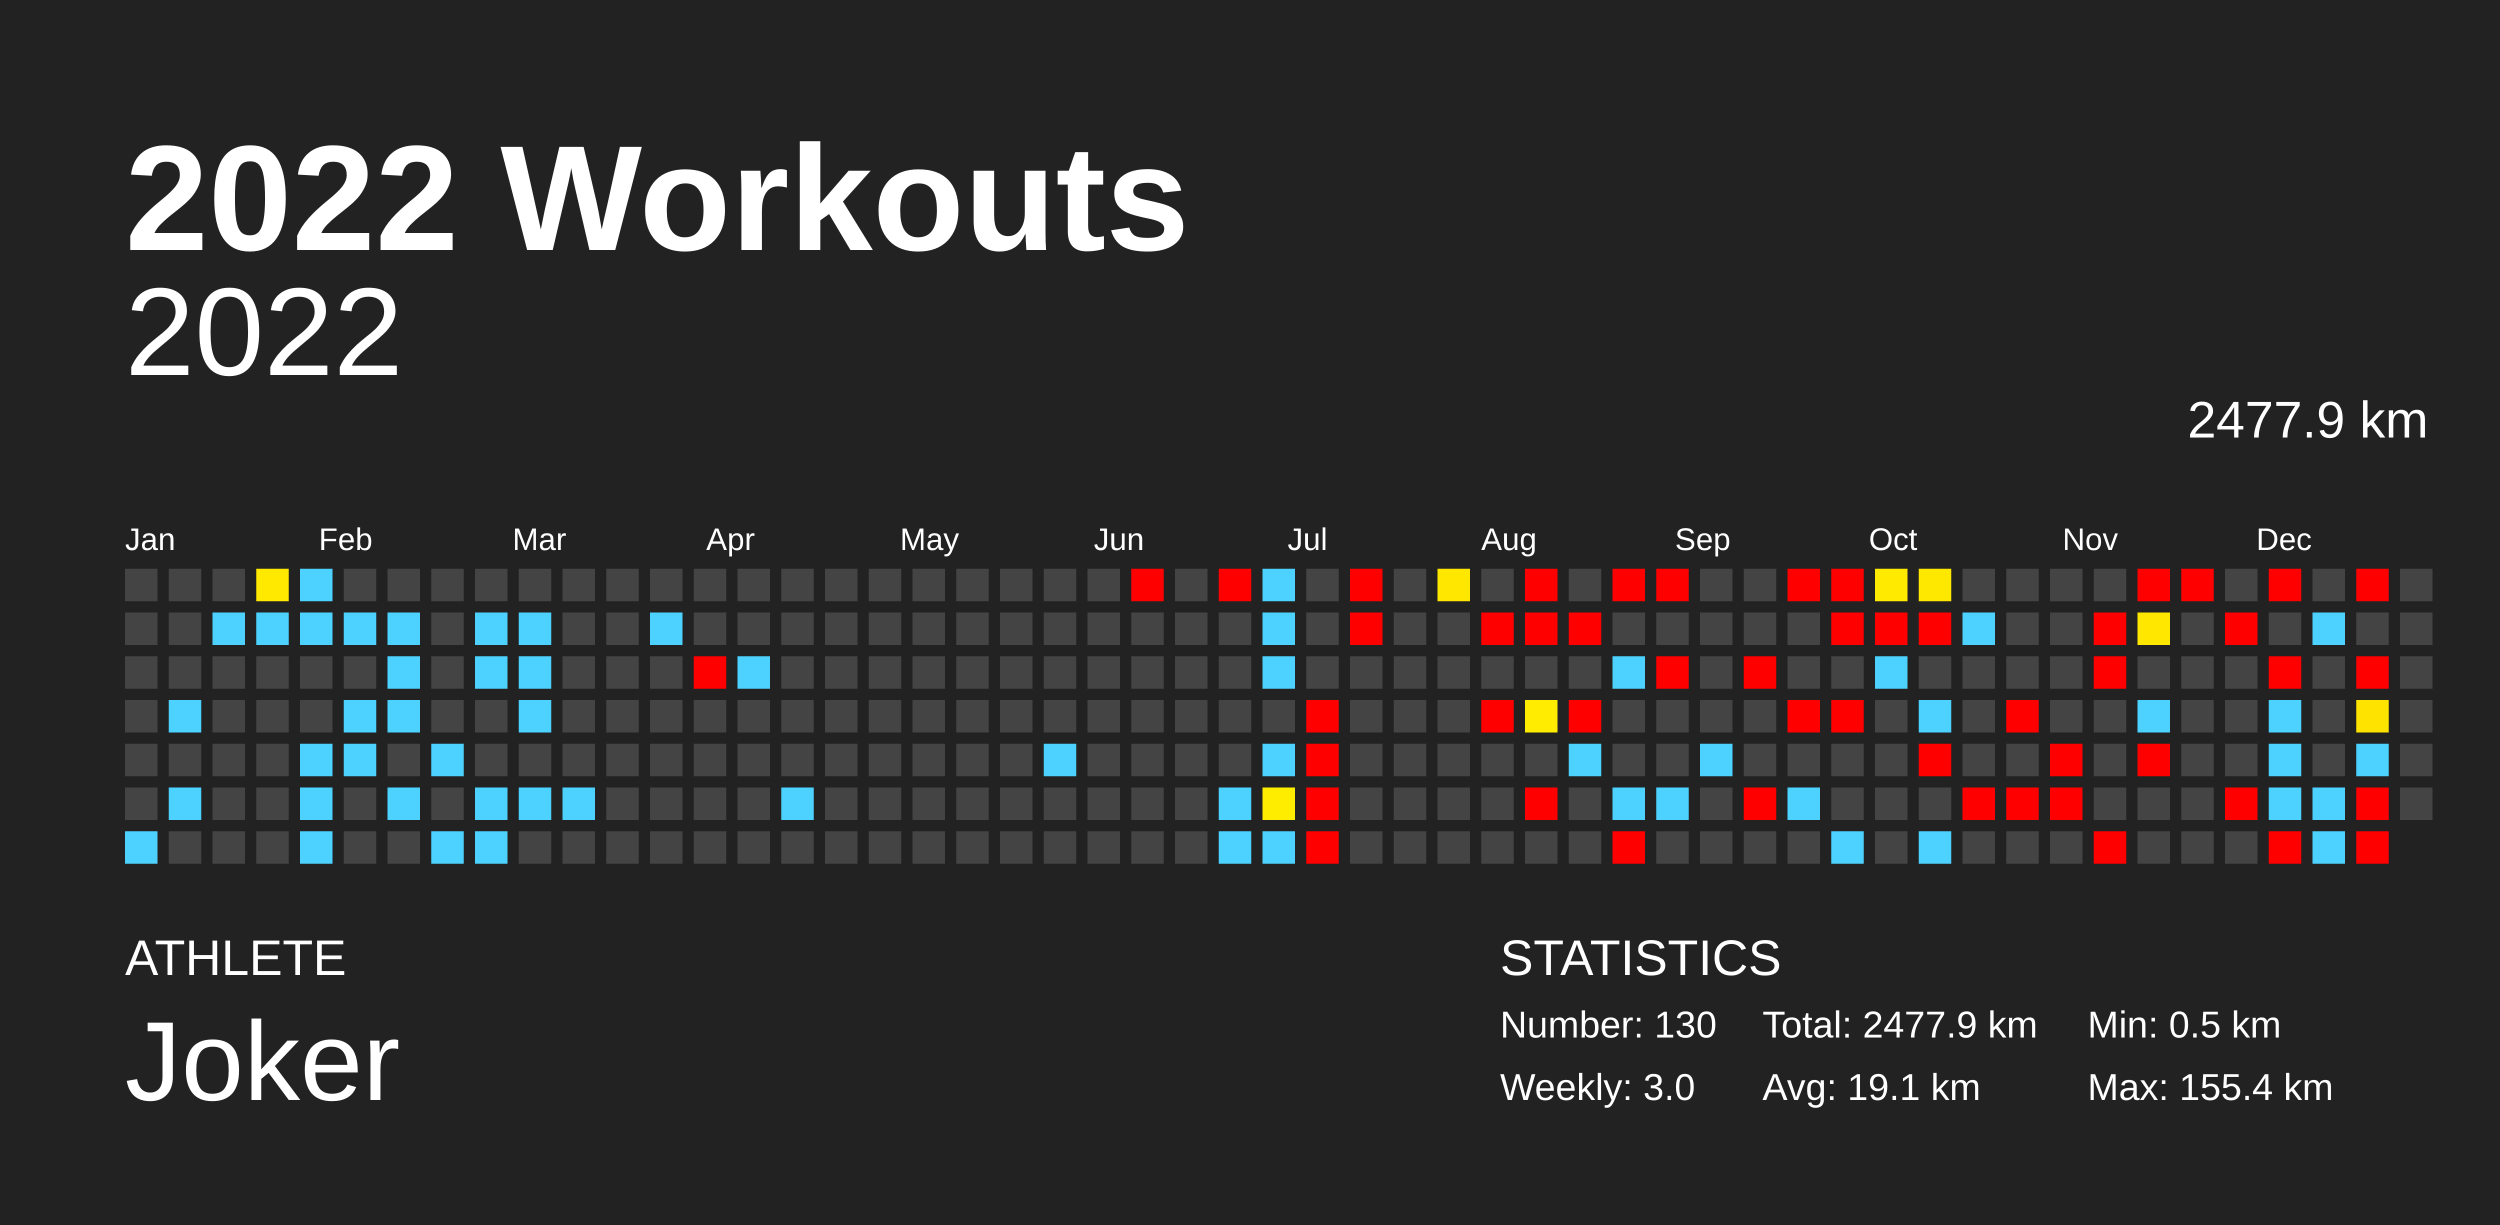
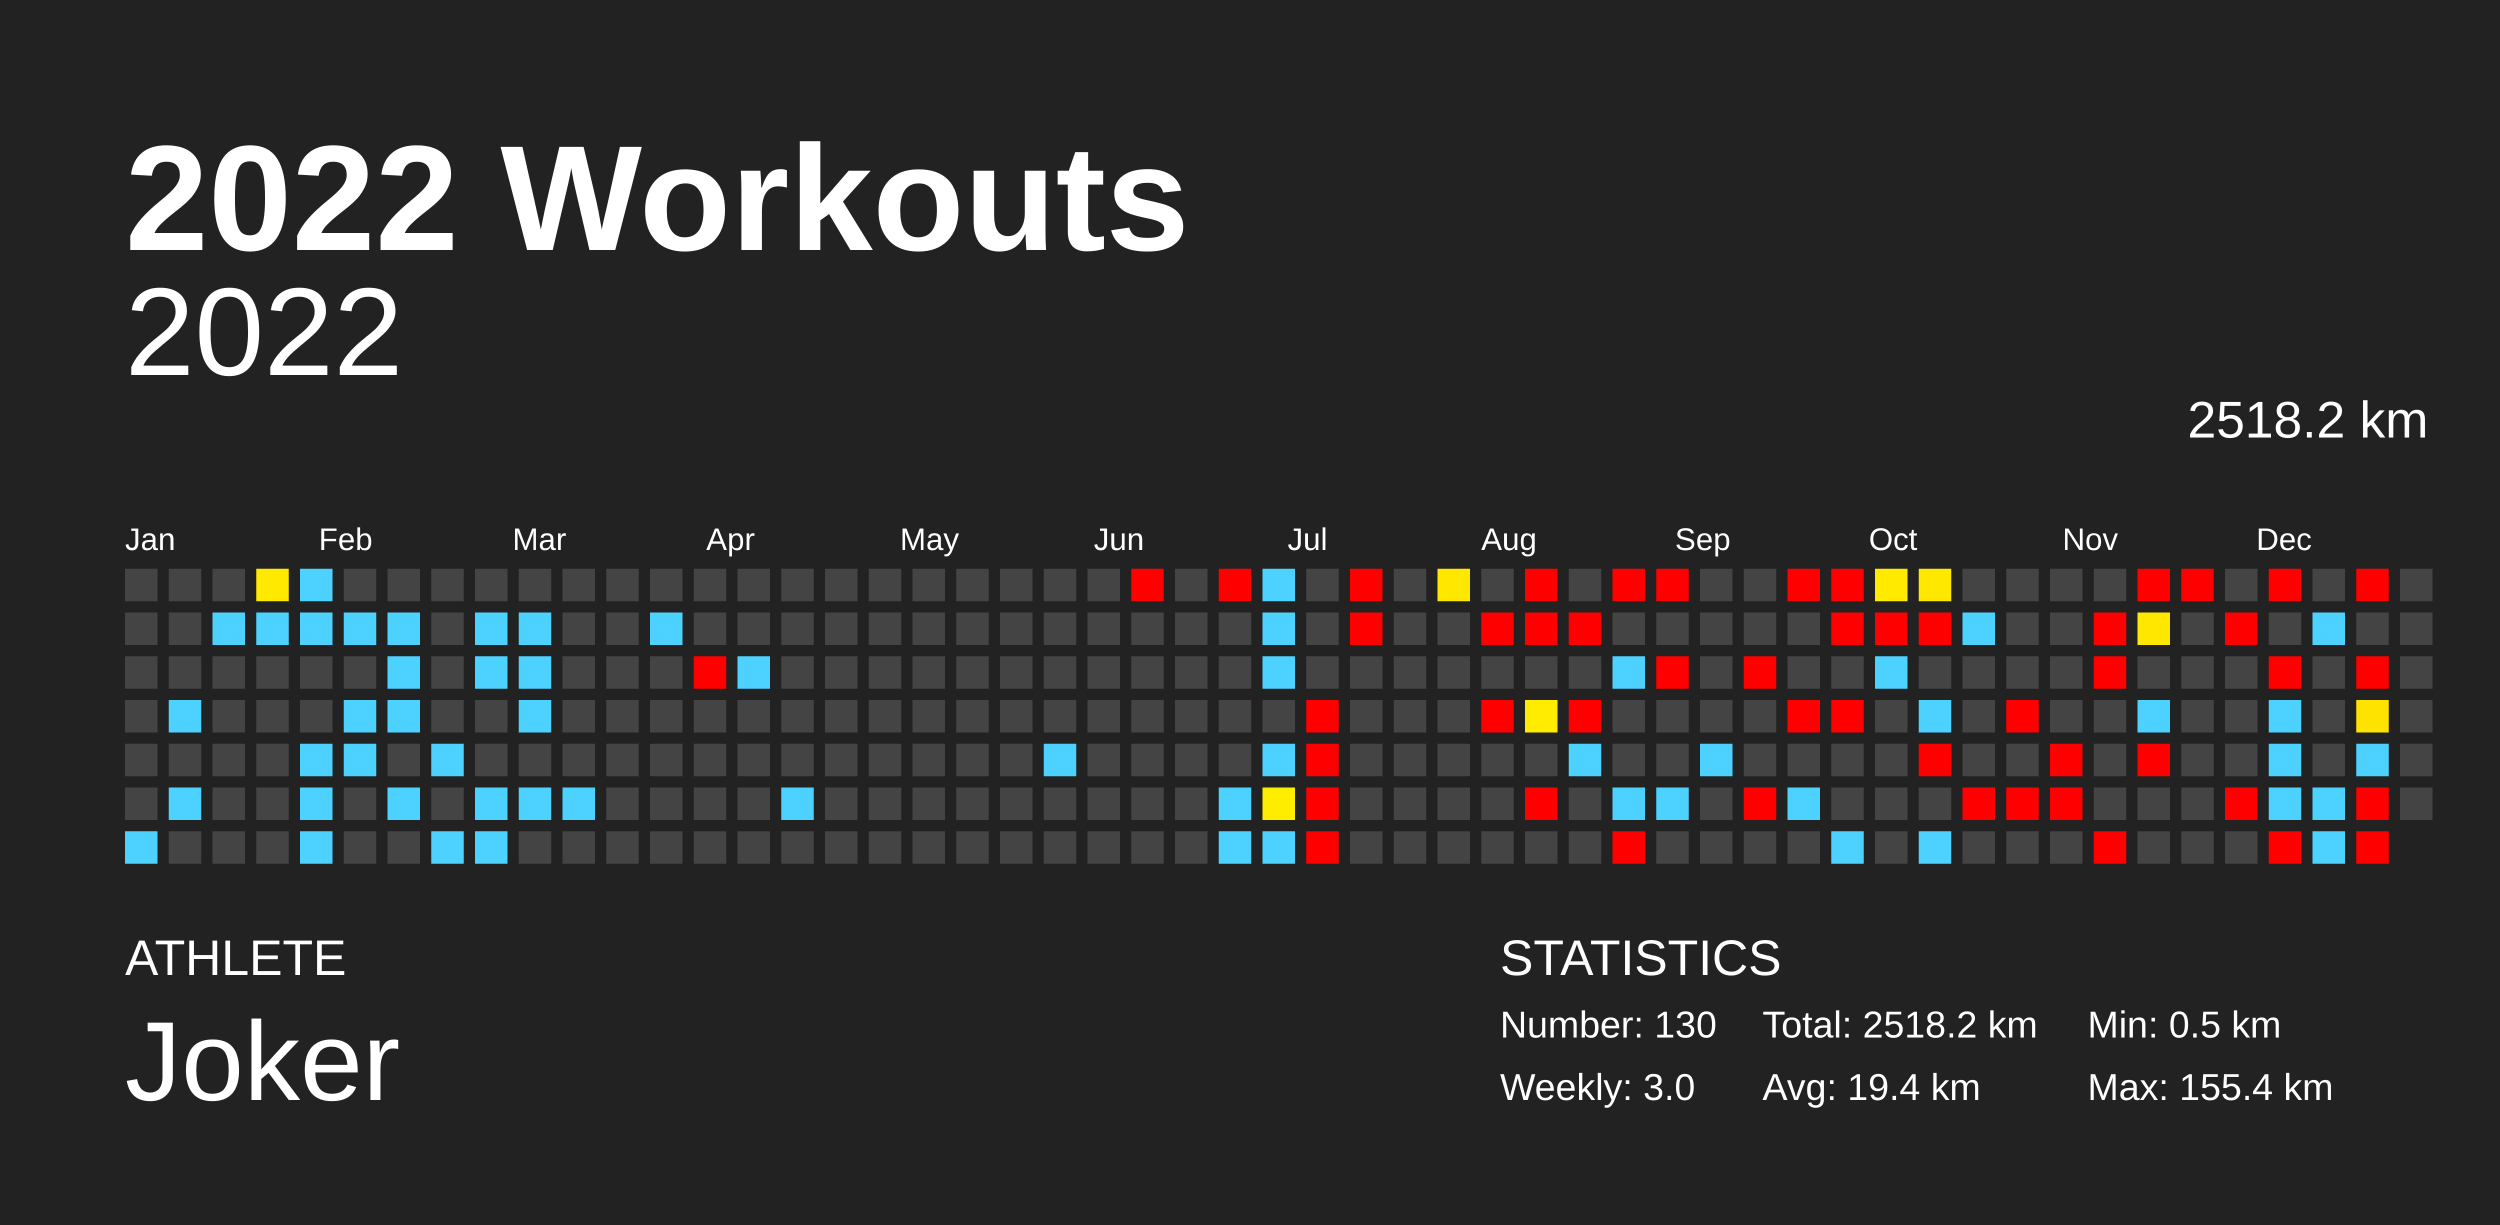
<svg xmlns="http://www.w3.org/2000/svg" baseProfile="full" height="98mm" version="1.1" viewBox="0,0,200,98" width="200mm">
  <defs />
  <rect fill="#222222" height="98" width="200" x="0" y="0" />
  <text fill="#FFFFFF" style="font-size:12px; font-family:Arial; font-weight:bold;" x="10" y="20">2022 Workouts</text>
  <text fill="#FFFFFF" style="font-size:4px; font-family:Arial" x="10" y="78">ATHLETE</text>
  <text fill="#FFFFFF" style="font-size:9px; font-family:Arial" x="10" y="88">Joker</text>
  <text fill="#FFFFFF" style="font-size:4px; font-family:Arial" x="120" y="78">STATISTICS</text>
  <text fill="#FFFFFF" style="font-size:3px; font-family:Arial" x="120" y="83">Number: 130</text>
  <text fill="#FFFFFF" style="font-size:3px; font-family:Arial" x="120" y="88">Weekly: 3.0</text>
-   <text fill="#FFFFFF" style="font-size:3px; font-family:Arial" x="141" y="83">Total: 2477.9 km</text>
-   <text fill="#FFFFFF" style="font-size:3px; font-family:Arial" x="141" y="88">Avg: 19.1 km</text>
+   <text fill="#FFFFFF" style="font-size:3px; font-family:Arial" x="141" y="83">Total: 2518.2 km</text>
+   <text fill="#FFFFFF" style="font-size:3px; font-family:Arial" x="141" y="88">Avg: 19.4 km</text>
  <text fill="#FFFFFF" style="font-size:3px; font-family:Arial" x="167" y="83">Min: 0.5 km</text>
  <text fill="#FFFFFF" style="font-size:3px; font-family:Arial" x="167" y="88">Max: 155.4 km</text>
  <text alignment-baseline="hanging" fill="#FFFFFF" style="font-size:10.0px; font-family:Arial;" x="10" y="30">2022</text>
-   <text alignment-baseline="hanging" fill="#FFFFFF" style="font-size:4.125px; font-family:Arial;" x="175" y="35">2477.9 km</text>
+   <text alignment-baseline="hanging" fill="#FFFFFF" style="font-size:4.125px; font-family:Arial;" x="175" y="35">2518.2 km</text>
  <text fill="#FFFFFF" style="font-size:2.5px; font-family:Arial" x="10.0" y="44">Jan</text>
  <text fill="#FFFFFF" style="font-size:2.5px; font-family:Arial" x="25.5" y="44">Feb</text>
  <text fill="#FFFFFF" style="font-size:2.5px; font-family:Arial" x="41.0" y="44">Mar</text>
  <text fill="#FFFFFF" style="font-size:2.5px; font-family:Arial" x="56.5" y="44">Apr</text>
  <text fill="#FFFFFF" style="font-size:2.5px; font-family:Arial" x="72.0" y="44">May</text>
  <text fill="#FFFFFF" style="font-size:2.5px; font-family:Arial" x="87.5" y="44">Jun</text>
  <text fill="#FFFFFF" style="font-size:2.5px; font-family:Arial" x="103.0" y="44">Jul</text>
  <text fill="#FFFFFF" style="font-size:2.5px; font-family:Arial" x="118.5" y="44">Aug</text>
  <text fill="#FFFFFF" style="font-size:2.5px; font-family:Arial" x="134.0" y="44">Sep</text>
  <text fill="#FFFFFF" style="font-size:2.5px; font-family:Arial" x="149.5" y="44">Oct</text>
  <text fill="#FFFFFF" style="font-size:2.5px; font-family:Arial" x="165.0" y="44">Nov</text>
  <text fill="#FFFFFF" style="font-size:2.5px; font-family:Arial" x="180.5" y="44">Dec</text>
  <rect fill="#444444" height="2.6" width="2.6" x="10.0" y="45.5" />
  <rect fill="#444444" height="2.6" width="2.6" x="10.0" y="49.0" />
  <rect fill="#444444" height="2.6" width="2.6" x="10.0" y="52.5" />
  <rect fill="#444444" height="2.6" width="2.6" x="10.0" y="56.0" />
  <rect fill="#444444" height="2.6" width="2.6" x="10.0" y="59.5" />
  <rect fill="#444444" height="2.6" width="2.6" x="10.0" y="63.0" />
  <rect fill="#4dd2ff" height="2.6" width="2.6" x="10.0" y="66.5" />
  <rect fill="#444444" height="2.6" width="2.6" x="13.5" y="45.5" />
  <rect fill="#444444" height="2.6" width="2.6" x="13.5" y="49.0" />
  <rect fill="#444444" height="2.6" width="2.6" x="13.5" y="52.5" />
  <rect fill="#4dd2ff" height="2.6" width="2.6" x="13.5" y="56.0" />
  <rect fill="#444444" height="2.6" width="2.6" x="13.5" y="59.5" />
  <rect fill="#4dd2ff" height="2.6" width="2.6" x="13.5" y="63.0" />
  <rect fill="#444444" height="2.6" width="2.6" x="13.5" y="66.5" />
  <rect fill="#444444" height="2.6" width="2.6" x="17.0" y="45.5" />
  <rect fill="#4dd2ff" height="2.6" width="2.6" x="17.0" y="49.0" />
  <rect fill="#444444" height="2.6" width="2.6" x="17.0" y="52.5" />
  <rect fill="#444444" height="2.6" width="2.6" x="17.0" y="56.0" />
  <rect fill="#444444" height="2.6" width="2.6" x="17.0" y="59.5" />
  <rect fill="#444444" height="2.6" width="2.6" x="17.0" y="63.0" />
  <rect fill="#444444" height="2.6" width="2.6" x="17.0" y="66.5" />
  <rect fill="#ffe900" height="2.6" width="2.6" x="20.5" y="45.5" />
  <rect fill="#4dd2ff" height="2.6" width="2.6" x="20.5" y="49.0" />
  <rect fill="#444444" height="2.6" width="2.6" x="20.5" y="52.5" />
  <rect fill="#444444" height="2.6" width="2.6" x="20.5" y="56.0" />
  <rect fill="#444444" height="2.6" width="2.6" x="20.5" y="59.5" />
  <rect fill="#444444" height="2.6" width="2.6" x="20.5" y="63.0" />
  <rect fill="#444444" height="2.6" width="2.6" x="20.5" y="66.5" />
  <rect fill="#4dd2ff" height="2.6" width="2.6" x="24.0" y="45.5" />
  <rect fill="#4dd2ff" height="2.6" width="2.6" x="24.0" y="49.0" />
  <rect fill="#444444" height="2.6" width="2.6" x="24.0" y="52.5" />
  <rect fill="#444444" height="2.6" width="2.6" x="24.0" y="56.0" />
  <rect fill="#4dd2ff" height="2.6" width="2.6" x="24.0" y="59.5" />
  <rect fill="#4dd2ff" height="2.6" width="2.6" x="24.0" y="63.0" />
  <rect fill="#4dd2ff" height="2.6" width="2.6" x="24.0" y="66.5" />
  <rect fill="#444444" height="2.6" width="2.6" x="27.5" y="45.5" />
  <rect fill="#4dd2ff" height="2.6" width="2.6" x="27.5" y="49.0" />
  <rect fill="#444444" height="2.6" width="2.6" x="27.5" y="52.5" />
  <rect fill="#4dd2ff" height="2.6" width="2.6" x="27.5" y="56.0" />
  <rect fill="#4dd2ff" height="2.6" width="2.6" x="27.5" y="59.5" />
  <rect fill="#444444" height="2.6" width="2.6" x="27.5" y="63.0" />
  <rect fill="#444444" height="2.6" width="2.6" x="27.5" y="66.5" />
  <rect fill="#444444" height="2.6" width="2.6" x="31.0" y="45.5" />
  <rect fill="#4dd2ff" height="2.6" width="2.6" x="31.0" y="49.0" />
  <rect fill="#4dd2ff" height="2.6" width="2.6" x="31.0" y="52.5" />
  <rect fill="#4dd2ff" height="2.6" width="2.6" x="31.0" y="56.0" />
  <rect fill="#444444" height="2.6" width="2.6" x="31.0" y="59.5" />
  <rect fill="#4dd2ff" height="2.6" width="2.6" x="31.0" y="63.0" />
  <rect fill="#444444" height="2.6" width="2.6" x="31.0" y="66.5" />
  <rect fill="#444444" height="2.6" width="2.6" x="34.5" y="45.5" />
  <rect fill="#444444" height="2.6" width="2.6" x="34.5" y="49.0" />
  <rect fill="#444444" height="2.6" width="2.6" x="34.5" y="52.5" />
  <rect fill="#444444" height="2.6" width="2.6" x="34.5" y="56.0" />
  <rect fill="#4dd2ff" height="2.6" width="2.6" x="34.5" y="59.5" />
  <rect fill="#444444" height="2.6" width="2.6" x="34.5" y="63.0" />
  <rect fill="#4dd2ff" height="2.6" width="2.6" x="34.5" y="66.5" />
  <rect fill="#444444" height="2.6" width="2.6" x="38.0" y="45.5" />
  <rect fill="#4dd2ff" height="2.6" width="2.6" x="38.0" y="49.0" />
  <rect fill="#4dd2ff" height="2.6" width="2.6" x="38.0" y="52.5" />
  <rect fill="#444444" height="2.6" width="2.6" x="38.0" y="56.0" />
  <rect fill="#444444" height="2.6" width="2.6" x="38.0" y="59.5" />
  <rect fill="#4dd2ff" height="2.6" width="2.6" x="38.0" y="63.0" />
  <rect fill="#4dd2ff" height="2.6" width="2.6" x="38.0" y="66.5" />
  <rect fill="#444444" height="2.6" width="2.6" x="41.5" y="45.5" />
  <rect fill="#4dd2ff" height="2.6" width="2.6" x="41.5" y="49.0" />
  <rect fill="#4dd2ff" height="2.6" width="2.6" x="41.5" y="52.5" />
  <rect fill="#4dd2ff" height="2.6" width="2.6" x="41.5" y="56.0" />
  <rect fill="#444444" height="2.6" width="2.6" x="41.5" y="59.5" />
  <rect fill="#4dd2ff" height="2.6" width="2.6" x="41.5" y="63.0" />
  <rect fill="#444444" height="2.6" width="2.6" x="41.5" y="66.5" />
  <rect fill="#444444" height="2.6" width="2.6" x="45.0" y="45.5" />
  <rect fill="#444444" height="2.6" width="2.6" x="45.0" y="49.0" />
  <rect fill="#444444" height="2.6" width="2.6" x="45.0" y="52.5" />
  <rect fill="#444444" height="2.6" width="2.6" x="45.0" y="56.0" />
  <rect fill="#444444" height="2.6" width="2.6" x="45.0" y="59.5" />
  <rect fill="#4dd2ff" height="2.6" width="2.6" x="45.0" y="63.0" />
  <rect fill="#444444" height="2.6" width="2.6" x="45.0" y="66.5" />
  <rect fill="#444444" height="2.6" width="2.6" x="48.5" y="45.5" />
  <rect fill="#444444" height="2.6" width="2.6" x="48.5" y="49.0" />
  <rect fill="#444444" height="2.6" width="2.6" x="48.5" y="52.5" />
  <rect fill="#444444" height="2.6" width="2.6" x="48.5" y="56.0" />
  <rect fill="#444444" height="2.6" width="2.6" x="48.5" y="59.5" />
  <rect fill="#444444" height="2.6" width="2.6" x="48.5" y="63.0" />
  <rect fill="#444444" height="2.6" width="2.6" x="48.5" y="66.5" />
  <rect fill="#444444" height="2.6" width="2.6" x="52.0" y="45.5" />
  <rect fill="#4dd2ff" height="2.6" width="2.6" x="52.0" y="49.0" />
  <rect fill="#444444" height="2.6" width="2.6" x="52.0" y="52.5" />
  <rect fill="#444444" height="2.6" width="2.6" x="52.0" y="56.0" />
  <rect fill="#444444" height="2.6" width="2.6" x="52.0" y="59.5" />
  <rect fill="#444444" height="2.6" width="2.6" x="52.0" y="63.0" />
  <rect fill="#444444" height="2.6" width="2.6" x="52.0" y="66.5" />
  <rect fill="#444444" height="2.6" width="2.6" x="55.5" y="45.5" />
  <rect fill="#444444" height="2.6" width="2.6" x="55.5" y="49.0" />
  <rect fill="red" height="2.6" width="2.6" x="55.5" y="52.5" />
  <rect fill="#444444" height="2.6" width="2.6" x="55.5" y="56.0" />
  <rect fill="#444444" height="2.6" width="2.6" x="55.5" y="59.5" />
  <rect fill="#444444" height="2.6" width="2.6" x="55.5" y="63.0" />
  <rect fill="#444444" height="2.6" width="2.6" x="55.5" y="66.5" />
  <rect fill="#444444" height="2.6" width="2.6" x="59.0" y="45.5" />
  <rect fill="#444444" height="2.6" width="2.6" x="59.0" y="49.0" />
  <rect fill="#4dd2ff" height="2.6" width="2.6" x="59.0" y="52.5" />
  <rect fill="#444444" height="2.6" width="2.6" x="59.0" y="56.0" />
  <rect fill="#444444" height="2.6" width="2.6" x="59.0" y="59.5" />
  <rect fill="#444444" height="2.6" width="2.6" x="59.0" y="63.0" />
  <rect fill="#444444" height="2.6" width="2.6" x="59.0" y="66.5" />
  <rect fill="#444444" height="2.6" width="2.6" x="62.5" y="45.5" />
  <rect fill="#444444" height="2.6" width="2.6" x="62.5" y="49.0" />
  <rect fill="#444444" height="2.6" width="2.6" x="62.5" y="52.5" />
  <rect fill="#444444" height="2.6" width="2.6" x="62.5" y="56.0" />
  <rect fill="#444444" height="2.6" width="2.6" x="62.5" y="59.5" />
  <rect fill="#4dd2ff" height="2.6" width="2.6" x="62.5" y="63.0" />
  <rect fill="#444444" height="2.6" width="2.6" x="62.5" y="66.5" />
  <rect fill="#444444" height="2.6" width="2.6" x="66.0" y="45.5" />
  <rect fill="#444444" height="2.6" width="2.6" x="66.0" y="49.0" />
  <rect fill="#444444" height="2.6" width="2.6" x="66.0" y="52.5" />
  <rect fill="#444444" height="2.6" width="2.6" x="66.0" y="56.0" />
  <rect fill="#444444" height="2.6" width="2.6" x="66.0" y="59.5" />
  <rect fill="#444444" height="2.6" width="2.6" x="66.0" y="63.0" />
  <rect fill="#444444" height="2.6" width="2.6" x="66.0" y="66.5" />
  <rect fill="#444444" height="2.6" width="2.6" x="69.5" y="45.5" />
  <rect fill="#444444" height="2.6" width="2.6" x="69.5" y="49.0" />
  <rect fill="#444444" height="2.6" width="2.6" x="69.5" y="52.5" />
  <rect fill="#444444" height="2.6" width="2.6" x="69.5" y="56.0" />
  <rect fill="#444444" height="2.6" width="2.6" x="69.5" y="59.5" />
  <rect fill="#444444" height="2.6" width="2.6" x="69.5" y="63.0" />
  <rect fill="#444444" height="2.6" width="2.6" x="69.5" y="66.5" />
  <rect fill="#444444" height="2.6" width="2.6" x="73.0" y="45.5" />
  <rect fill="#444444" height="2.6" width="2.6" x="73.0" y="49.0" />
  <rect fill="#444444" height="2.6" width="2.6" x="73.0" y="52.5" />
  <rect fill="#444444" height="2.6" width="2.6" x="73.0" y="56.0" />
  <rect fill="#444444" height="2.6" width="2.6" x="73.0" y="59.5" />
  <rect fill="#444444" height="2.6" width="2.6" x="73.0" y="63.0" />
  <rect fill="#444444" height="2.6" width="2.6" x="73.0" y="66.5" />
  <rect fill="#444444" height="2.6" width="2.6" x="76.5" y="45.5" />
  <rect fill="#444444" height="2.6" width="2.6" x="76.5" y="49.0" />
  <rect fill="#444444" height="2.6" width="2.6" x="76.5" y="52.5" />
  <rect fill="#444444" height="2.6" width="2.6" x="76.5" y="56.0" />
  <rect fill="#444444" height="2.6" width="2.6" x="76.5" y="59.5" />
  <rect fill="#444444" height="2.6" width="2.6" x="76.5" y="63.0" />
  <rect fill="#444444" height="2.6" width="2.6" x="76.5" y="66.5" />
  <rect fill="#444444" height="2.6" width="2.6" x="80.0" y="45.5" />
  <rect fill="#444444" height="2.6" width="2.6" x="80.0" y="49.0" />
  <rect fill="#444444" height="2.6" width="2.6" x="80.0" y="52.5" />
  <rect fill="#444444" height="2.6" width="2.6" x="80.0" y="56.0" />
  <rect fill="#444444" height="2.6" width="2.6" x="80.0" y="59.5" />
  <rect fill="#444444" height="2.6" width="2.6" x="80.0" y="63.0" />
  <rect fill="#444444" height="2.6" width="2.6" x="80.0" y="66.5" />
  <rect fill="#444444" height="2.6" width="2.6" x="83.5" y="45.5" />
  <rect fill="#444444" height="2.6" width="2.6" x="83.5" y="49.0" />
  <rect fill="#444444" height="2.6" width="2.6" x="83.5" y="52.5" />
  <rect fill="#444444" height="2.6" width="2.6" x="83.5" y="56.0" />
  <rect fill="#4dd2ff" height="2.6" width="2.6" x="83.5" y="59.5" />
  <rect fill="#444444" height="2.6" width="2.6" x="83.5" y="63.0" />
  <rect fill="#444444" height="2.6" width="2.6" x="83.5" y="66.5" />
  <rect fill="#444444" height="2.6" width="2.6" x="87.0" y="45.5" />
  <rect fill="#444444" height="2.6" width="2.6" x="87.0" y="49.0" />
  <rect fill="#444444" height="2.6" width="2.6" x="87.0" y="52.5" />
  <rect fill="#444444" height="2.6" width="2.6" x="87.0" y="56.0" />
  <rect fill="#444444" height="2.6" width="2.6" x="87.0" y="59.5" />
  <rect fill="#444444" height="2.6" width="2.6" x="87.0" y="63.0" />
  <rect fill="#444444" height="2.6" width="2.6" x="87.0" y="66.5" />
  <rect fill="red" height="2.6" width="2.6" x="90.5" y="45.5" />
  <rect fill="#444444" height="2.6" width="2.6" x="90.5" y="49.0" />
  <rect fill="#444444" height="2.6" width="2.6" x="90.5" y="52.5" />
  <rect fill="#444444" height="2.6" width="2.6" x="90.5" y="56.0" />
  <rect fill="#444444" height="2.6" width="2.6" x="90.5" y="59.5" />
  <rect fill="#444444" height="2.6" width="2.6" x="90.5" y="63.0" />
  <rect fill="#444444" height="2.6" width="2.6" x="90.5" y="66.5" />
  <rect fill="#444444" height="2.6" width="2.6" x="94.0" y="45.5" />
  <rect fill="#444444" height="2.6" width="2.6" x="94.0" y="49.0" />
  <rect fill="#444444" height="2.6" width="2.6" x="94.0" y="52.5" />
  <rect fill="#444444" height="2.6" width="2.6" x="94.0" y="56.0" />
  <rect fill="#444444" height="2.6" width="2.6" x="94.0" y="59.5" />
  <rect fill="#444444" height="2.6" width="2.6" x="94.0" y="63.0" />
  <rect fill="#444444" height="2.6" width="2.6" x="94.0" y="66.5" />
  <rect fill="red" height="2.6" width="2.6" x="97.5" y="45.5" />
  <rect fill="#444444" height="2.6" width="2.6" x="97.5" y="49.0" />
  <rect fill="#444444" height="2.6" width="2.6" x="97.5" y="52.5" />
  <rect fill="#444444" height="2.6" width="2.6" x="97.5" y="56.0" />
  <rect fill="#444444" height="2.6" width="2.6" x="97.5" y="59.5" />
  <rect fill="#4dd2ff" height="2.6" width="2.6" x="97.5" y="63.0" />
  <rect fill="#4dd2ff" height="2.6" width="2.6" x="97.5" y="66.5" />
  <rect fill="#4dd2ff" height="2.6" width="2.6" x="101.0" y="45.5" />
  <rect fill="#4dd2ff" height="2.6" width="2.6" x="101.0" y="49.0" />
  <rect fill="#4dd2ff" height="2.6" width="2.6" x="101.0" y="52.5" />
  <rect fill="#444444" height="2.6" width="2.6" x="101.0" y="56.0" />
  <rect fill="#4dd2ff" height="2.6" width="2.6" x="101.0" y="59.5" />
  <rect fill="#ffed00" height="2.6" width="2.6" x="101.0" y="63.0" />
  <rect fill="#4dd2ff" height="2.6" width="2.6" x="101.0" y="66.5" />
  <rect fill="#444444" height="2.6" width="2.6" x="104.5" y="45.5" />
  <rect fill="#444444" height="2.6" width="2.6" x="104.5" y="49.0" />
  <rect fill="#444444" height="2.6" width="2.6" x="104.5" y="52.5" />
  <rect fill="red" height="2.6" width="2.6" x="104.5" y="56.0" />
  <rect fill="red" height="2.6" width="2.6" x="104.5" y="59.5" />
  <rect fill="red" height="2.6" width="2.6" x="104.5" y="63.0" />
  <rect fill="red" height="2.6" width="2.6" x="104.5" y="66.5" />
  <rect fill="red" height="2.6" width="2.6" x="108.0" y="45.5" />
  <rect fill="red" height="2.6" width="2.6" x="108.0" y="49.0" />
  <rect fill="#444444" height="2.6" width="2.6" x="108.0" y="52.5" />
  <rect fill="#444444" height="2.6" width="2.6" x="108.0" y="56.0" />
  <rect fill="#444444" height="2.6" width="2.6" x="108.0" y="59.5" />
  <rect fill="#444444" height="2.6" width="2.6" x="108.0" y="63.0" />
  <rect fill="#444444" height="2.6" width="2.6" x="108.0" y="66.5" />
  <rect fill="#444444" height="2.6" width="2.6" x="111.5" y="45.5" />
  <rect fill="#444444" height="2.6" width="2.6" x="111.5" y="49.0" />
  <rect fill="#444444" height="2.6" width="2.6" x="111.5" y="52.5" />
  <rect fill="#444444" height="2.6" width="2.6" x="111.5" y="56.0" />
  <rect fill="#444444" height="2.6" width="2.6" x="111.5" y="59.5" />
  <rect fill="#444444" height="2.6" width="2.6" x="111.5" y="63.0" />
  <rect fill="#444444" height="2.6" width="2.6" x="111.5" y="66.5" />
  <rect fill="#ffe700" height="2.6" width="2.6" x="115.0" y="45.5" />
  <rect fill="#444444" height="2.6" width="2.6" x="115.0" y="49.0" />
  <rect fill="#444444" height="2.6" width="2.6" x="115.0" y="52.5" />
  <rect fill="#444444" height="2.6" width="2.6" x="115.0" y="56.0" />
  <rect fill="#444444" height="2.6" width="2.6" x="115.0" y="59.5" />
  <rect fill="#444444" height="2.6" width="2.6" x="115.0" y="63.0" />
  <rect fill="#444444" height="2.6" width="2.6" x="115.0" y="66.5" />
  <rect fill="#444444" height="2.6" width="2.6" x="118.5" y="45.5" />
  <rect fill="red" height="2.6" width="2.6" x="118.5" y="49.0" />
  <rect fill="#444444" height="2.6" width="2.6" x="118.5" y="52.5" />
  <rect fill="red" height="2.6" width="2.6" x="118.5" y="56.0" />
  <rect fill="#444444" height="2.6" width="2.6" x="118.5" y="59.5" />
  <rect fill="#444444" height="2.6" width="2.6" x="118.5" y="63.0" />
  <rect fill="#444444" height="2.6" width="2.6" x="118.5" y="66.5" />
  <rect fill="red" height="2.6" width="2.6" x="122.0" y="45.5" />
  <rect fill="red" height="2.6" width="2.6" x="122.0" y="49.0" />
  <rect fill="#444444" height="2.6" width="2.6" x="122.0" y="52.5" />
  <rect fill="#ffec00" height="2.6" width="2.6" x="122.0" y="56.0" />
  <rect fill="#444444" height="2.6" width="2.6" x="122.0" y="59.5" />
  <rect fill="red" height="2.6" width="2.6" x="122.0" y="63.0" />
  <rect fill="#444444" height="2.6" width="2.6" x="122.0" y="66.5" />
  <rect fill="#444444" height="2.6" width="2.6" x="125.5" y="45.5" />
  <rect fill="red" height="2.6" width="2.6" x="125.5" y="49.0" />
  <rect fill="#444444" height="2.6" width="2.6" x="125.5" y="52.5" />
  <rect fill="red" height="2.6" width="2.6" x="125.5" y="56.0" />
  <rect fill="#4dd2ff" height="2.6" width="2.6" x="125.5" y="59.5" />
  <rect fill="#444444" height="2.6" width="2.6" x="125.5" y="63.0" />
  <rect fill="#444444" height="2.6" width="2.6" x="125.5" y="66.5" />
  <rect fill="red" height="2.6" width="2.6" x="129.0" y="45.5" />
  <rect fill="#444444" height="2.6" width="2.6" x="129.0" y="49.0" />
  <rect fill="#4dd2ff" height="2.6" width="2.6" x="129.0" y="52.5" />
  <rect fill="#444444" height="2.6" width="2.6" x="129.0" y="56.0" />
  <rect fill="#444444" height="2.6" width="2.6" x="129.0" y="59.5" />
  <rect fill="#4dd2ff" height="2.6" width="2.6" x="129.0" y="63.0" />
  <rect fill="red" height="2.6" width="2.6" x="129.0" y="66.5" />
  <rect fill="red" height="2.6" width="2.6" x="132.5" y="45.5" />
  <rect fill="#444444" height="2.6" width="2.6" x="132.5" y="49.0" />
  <rect fill="red" height="2.6" width="2.6" x="132.5" y="52.5" />
  <rect fill="#444444" height="2.6" width="2.6" x="132.5" y="56.0" />
  <rect fill="#444444" height="2.6" width="2.6" x="132.5" y="59.5" />
  <rect fill="#4dd2ff" height="2.6" width="2.6" x="132.5" y="63.0" />
  <rect fill="#444444" height="2.6" width="2.6" x="132.5" y="66.5" />
  <rect fill="#444444" height="2.6" width="2.6" x="136.0" y="45.5" />
  <rect fill="#444444" height="2.6" width="2.6" x="136.0" y="49.0" />
  <rect fill="#444444" height="2.6" width="2.6" x="136.0" y="52.5" />
  <rect fill="#444444" height="2.6" width="2.6" x="136.0" y="56.0" />
  <rect fill="#4dd2ff" height="2.6" width="2.6" x="136.0" y="59.5" />
  <rect fill="#444444" height="2.6" width="2.6" x="136.0" y="63.0" />
  <rect fill="#444444" height="2.6" width="2.6" x="136.0" y="66.5" />
  <rect fill="#444444" height="2.6" width="2.6" x="139.5" y="45.5" />
  <rect fill="#444444" height="2.6" width="2.6" x="139.5" y="49.0" />
  <rect fill="red" height="2.6" width="2.6" x="139.5" y="52.5" />
  <rect fill="#444444" height="2.6" width="2.6" x="139.5" y="56.0" />
  <rect fill="#444444" height="2.6" width="2.6" x="139.5" y="59.5" />
  <rect fill="red" height="2.6" width="2.6" x="139.5" y="63.0" />
  <rect fill="#444444" height="2.6" width="2.6" x="139.5" y="66.5" />
  <rect fill="red" height="2.6" width="2.6" x="143.0" y="45.5" />
  <rect fill="#444444" height="2.6" width="2.6" x="143.0" y="49.0" />
  <rect fill="#444444" height="2.6" width="2.6" x="143.0" y="52.5" />
  <rect fill="red" height="2.6" width="2.6" x="143.0" y="56.0" />
  <rect fill="#444444" height="2.6" width="2.6" x="143.0" y="59.5" />
  <rect fill="#4dd2ff" height="2.6" width="2.6" x="143.0" y="63.0" />
  <rect fill="#444444" height="2.6" width="2.6" x="143.0" y="66.5" />
  <rect fill="red" height="2.6" width="2.6" x="146.5" y="45.5" />
  <rect fill="red" height="2.6" width="2.6" x="146.5" y="49.0" />
  <rect fill="#444444" height="2.6" width="2.6" x="146.5" y="52.5" />
  <rect fill="red" height="2.6" width="2.6" x="146.5" y="56.0" />
  <rect fill="#444444" height="2.6" width="2.6" x="146.5" y="59.5" />
  <rect fill="#444444" height="2.6" width="2.6" x="146.5" y="63.0" />
  <rect fill="#4dd2ff" height="2.6" width="2.6" x="146.5" y="66.5" />
  <rect fill="#ffea00" height="2.6" width="2.6" x="150.0" y="45.5" />
  <rect fill="red" height="2.6" width="2.6" x="150.0" y="49.0" />
  <rect fill="#4dd2ff" height="2.6" width="2.6" x="150.0" y="52.5" />
  <rect fill="#444444" height="2.6" width="2.6" x="150.0" y="56.0" />
  <rect fill="#444444" height="2.6" width="2.6" x="150.0" y="59.5" />
  <rect fill="#444444" height="2.6" width="2.6" x="150.0" y="63.0" />
  <rect fill="#444444" height="2.6" width="2.6" x="150.0" y="66.5" />
  <rect fill="#ffe800" height="2.6" width="2.6" x="153.5" y="45.5" />
  <rect fill="red" height="2.6" width="2.6" x="153.5" y="49.0" />
  <rect fill="#444444" height="2.6" width="2.6" x="153.5" y="52.5" />
  <rect fill="#4dd2ff" height="2.6" width="2.6" x="153.5" y="56.0" />
  <rect fill="red" height="2.6" width="2.6" x="153.5" y="59.5" />
  <rect fill="#444444" height="2.6" width="2.6" x="153.5" y="63.0" />
  <rect fill="#4dd2ff" height="2.6" width="2.6" x="153.5" y="66.5" />
  <rect fill="#444444" height="2.6" width="2.6" x="157.0" y="45.5" />
  <rect fill="#4dd2ff" height="2.6" width="2.6" x="157.0" y="49.0" />
  <rect fill="#444444" height="2.6" width="2.6" x="157.0" y="52.5" />
  <rect fill="#444444" height="2.6" width="2.6" x="157.0" y="56.0" />
  <rect fill="#444444" height="2.6" width="2.6" x="157.0" y="59.5" />
  <rect fill="red" height="2.6" width="2.6" x="157.0" y="63.0" />
  <rect fill="#444444" height="2.6" width="2.6" x="157.0" y="66.5" />
  <rect fill="#444444" height="2.6" width="2.6" x="160.5" y="45.5" />
  <rect fill="#444444" height="2.6" width="2.6" x="160.5" y="49.0" />
  <rect fill="#444444" height="2.6" width="2.6" x="160.5" y="52.5" />
  <rect fill="red" height="2.6" width="2.6" x="160.5" y="56.0" />
  <rect fill="#444444" height="2.6" width="2.6" x="160.5" y="59.5" />
  <rect fill="red" height="2.6" width="2.6" x="160.5" y="63.0" />
  <rect fill="#444444" height="2.6" width="2.6" x="160.5" y="66.5" />
  <rect fill="#444444" height="2.6" width="2.6" x="164.0" y="45.5" />
  <rect fill="#444444" height="2.6" width="2.6" x="164.0" y="49.0" />
  <rect fill="#444444" height="2.6" width="2.6" x="164.0" y="52.5" />
  <rect fill="#444444" height="2.6" width="2.6" x="164.0" y="56.0" />
  <rect fill="red" height="2.6" width="2.6" x="164.0" y="59.5" />
  <rect fill="red" height="2.6" width="2.6" x="164.0" y="63.0" />
  <rect fill="#444444" height="2.6" width="2.6" x="164.0" y="66.5" />
  <rect fill="#444444" height="2.6" width="2.6" x="167.5" y="45.5" />
  <rect fill="red" height="2.6" width="2.6" x="167.5" y="49.0" />
  <rect fill="red" height="2.6" width="2.6" x="167.5" y="52.5" />
  <rect fill="#444444" height="2.6" width="2.6" x="167.5" y="56.0" />
  <rect fill="#444444" height="2.6" width="2.6" x="167.5" y="59.5" />
  <rect fill="#444444" height="2.6" width="2.6" x="167.5" y="63.0" />
  <rect fill="red" height="2.6" width="2.6" x="167.5" y="66.5" />
  <rect fill="red" height="2.6" width="2.6" x="171.0" y="45.5" />
  <rect fill="#ffe700" height="2.6" width="2.6" x="171.0" y="49.0" />
  <rect fill="#444444" height="2.6" width="2.6" x="171.0" y="52.5" />
  <rect fill="#4dd2ff" height="2.6" width="2.6" x="171.0" y="56.0" />
  <rect fill="red" height="2.6" width="2.6" x="171.0" y="59.5" />
  <rect fill="#444444" height="2.6" width="2.6" x="171.0" y="63.0" />
  <rect fill="#444444" height="2.6" width="2.6" x="171.0" y="66.5" />
  <rect fill="red" height="2.6" width="2.6" x="174.5" y="45.5" />
  <rect fill="#444444" height="2.6" width="2.6" x="174.5" y="49.0" />
  <rect fill="#444444" height="2.6" width="2.6" x="174.5" y="52.5" />
  <rect fill="#444444" height="2.6" width="2.6" x="174.5" y="56.0" />
  <rect fill="#444444" height="2.6" width="2.6" x="174.5" y="59.5" />
  <rect fill="#444444" height="2.6" width="2.6" x="174.5" y="63.0" />
  <rect fill="#444444" height="2.6" width="2.6" x="174.5" y="66.5" />
  <rect fill="#444444" height="2.6" width="2.6" x="178.0" y="45.5" />
  <rect fill="red" height="2.6" width="2.6" x="178.0" y="49.0" />
  <rect fill="#444444" height="2.6" width="2.6" x="178.0" y="52.5" />
  <rect fill="#444444" height="2.6" width="2.6" x="178.0" y="56.0" />
  <rect fill="#444444" height="2.6" width="2.6" x="178.0" y="59.5" />
  <rect fill="red" height="2.6" width="2.6" x="178.0" y="63.0" />
  <rect fill="#444444" height="2.6" width="2.6" x="178.0" y="66.5" />
  <rect fill="red" height="2.6" width="2.6" x="181.5" y="45.5" />
  <rect fill="#444444" height="2.6" width="2.6" x="181.5" y="49.0" />
  <rect fill="red" height="2.6" width="2.6" x="181.5" y="52.5" />
  <rect fill="#4dd2ff" height="2.6" width="2.6" x="181.5" y="56.0" />
  <rect fill="#4dd2ff" height="2.6" width="2.6" x="181.5" y="59.5" />
  <rect fill="#4dd2ff" height="2.6" width="2.6" x="181.5" y="63.0" />
  <rect fill="red" height="2.6" width="2.6" x="181.5" y="66.5" />
  <rect fill="#444444" height="2.6" width="2.6" x="185.0" y="45.5" />
  <rect fill="#4dd2ff" height="2.6" width="2.6" x="185.0" y="49.0" />
  <rect fill="#444444" height="2.6" width="2.6" x="185.0" y="52.5" />
  <rect fill="#444444" height="2.6" width="2.6" x="185.0" y="56.0" />
  <rect fill="#444444" height="2.6" width="2.6" x="185.0" y="59.5" />
  <rect fill="#4dd2ff" height="2.6" width="2.6" x="185.0" y="63.0" />
  <rect fill="#4dd2ff" height="2.6" width="2.6" x="185.0" y="66.5" />
  <rect fill="red" height="2.6" width="2.6" x="188.5" y="45.5" />
  <rect fill="#444444" height="2.6" width="2.6" x="188.5" y="49.0" />
  <rect fill="red" height="2.6" width="2.6" x="188.5" y="52.5" />
  <rect fill="#ffe300" height="2.6" width="2.6" x="188.5" y="56.0" />
  <rect fill="#4dd2ff" height="2.6" width="2.6" x="188.5" y="59.5" />
  <rect fill="red" height="2.6" width="2.6" x="188.5" y="63.0" />
  <rect fill="red" height="2.6" width="2.6" x="188.5" y="66.5" />
  <rect fill="#444444" height="2.6" width="2.6" x="192.0" y="45.5" />
  <rect fill="#444444" height="2.6" width="2.6" x="192.0" y="49.0" />
  <rect fill="#444444" height="2.6" width="2.6" x="192.0" y="52.5" />
  <rect fill="#444444" height="2.6" width="2.6" x="192.0" y="56.0" />
  <rect fill="#444444" height="2.6" width="2.6" x="192.0" y="59.5" />
  <rect fill="#444444" height="2.6" width="2.6" x="192.0" y="63.0" />
</svg>
